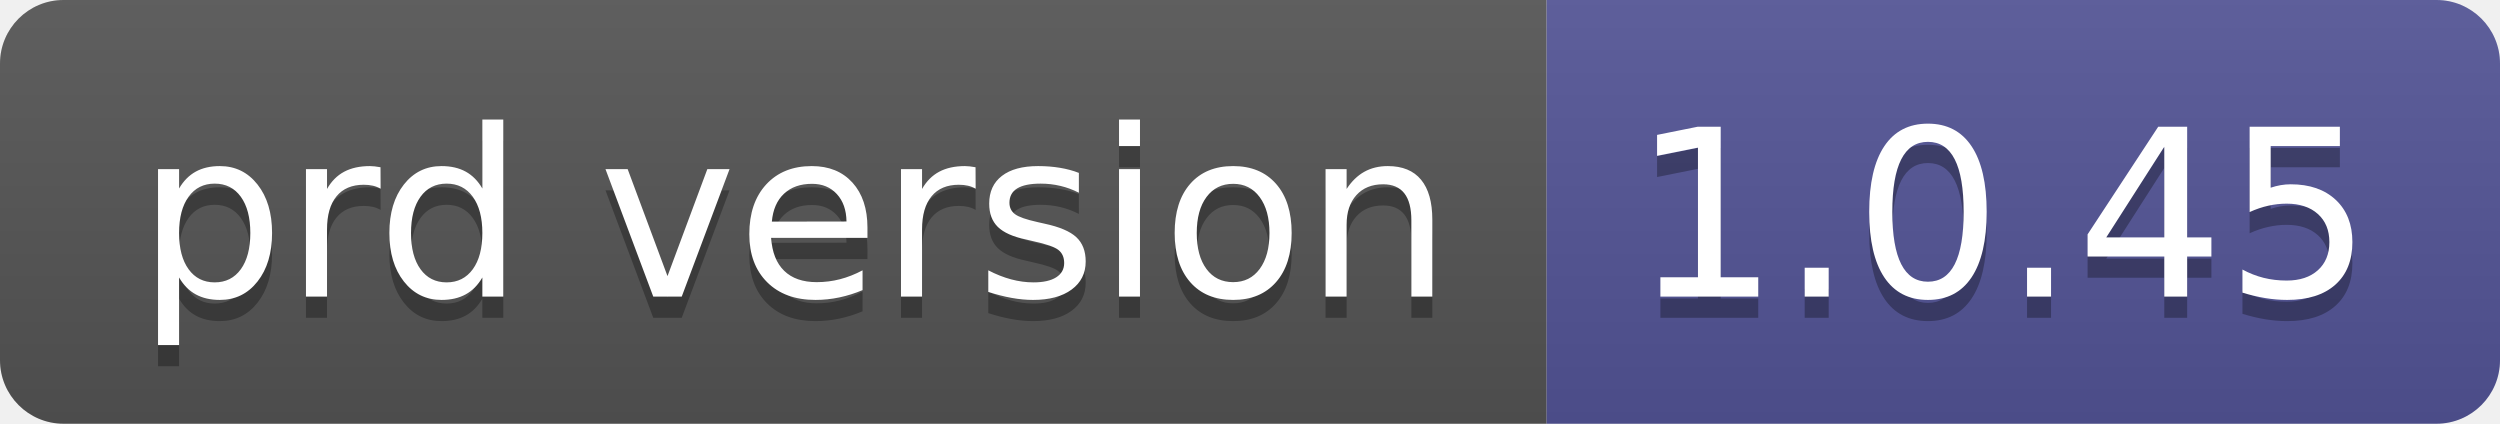
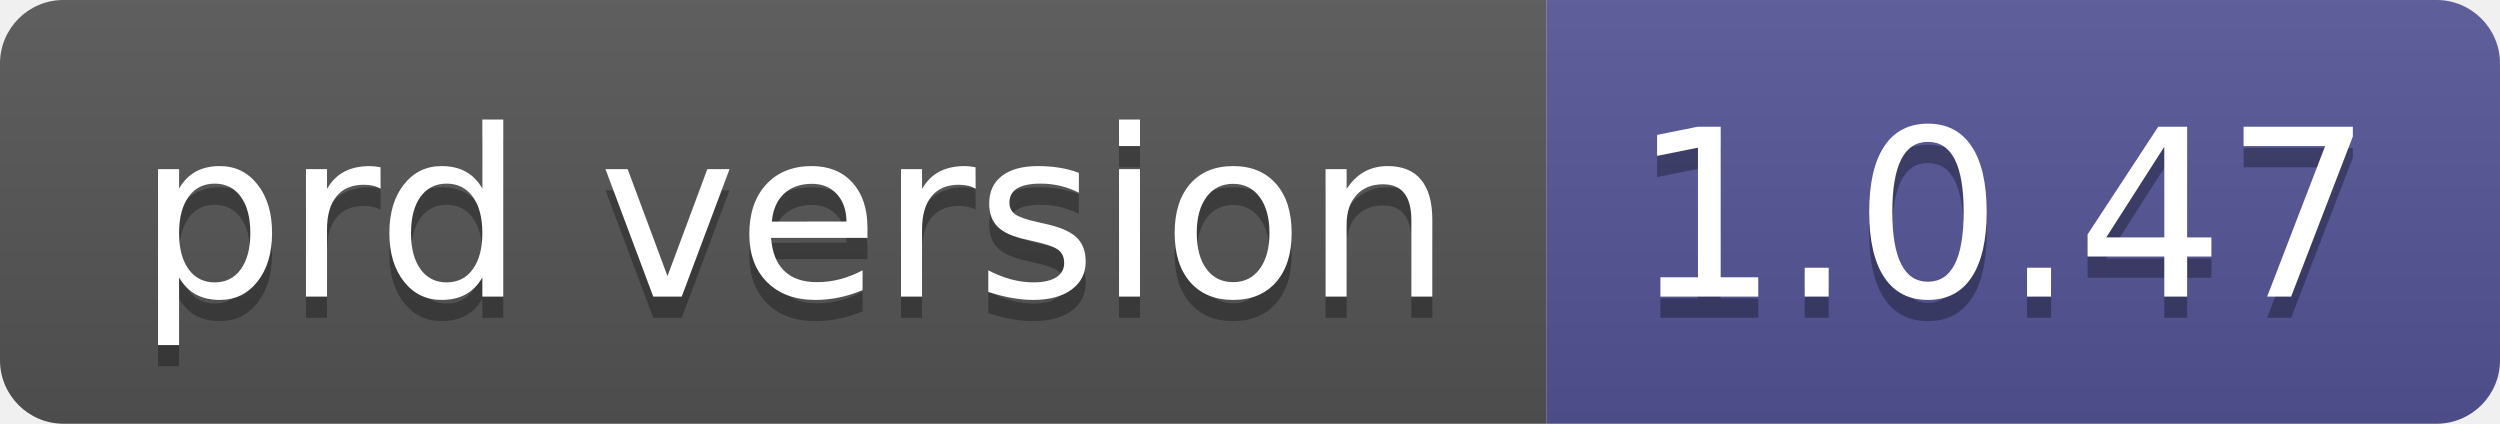
- <svg xmlns="http://www.w3.org/2000/svg" width="118" height="20" role="img" aria-label="prd version: 1.0.45">
+ <svg xmlns="http://www.w3.org/2000/svg" width="118" height="20" role="img" aria-label="prd version: 1.0.47">
  <linearGradient id="s" x2="0" y2="100%">
    <stop offset="0" stop-color="#bbb" stop-opacity=".1" />
    <stop offset="1" stop-opacity=".1" />
  </linearGradient>
  <clipPath id="r">
    <rect width="118" height="20" rx="3" fill="#fff" />
  </clipPath>
  <g clip-path="url(#r)">
    <rect width="73" height="20" fill="#555" />
    <rect x="73" width="45" height="20" fill="#535597" />
    <rect width="118" height="20" fill="url(#s)" />
  </g>
  <g fill="#fff" text-anchor="middle" font-family="Verdana,Geneva,DejaVu Sans,sans-serif" text-rendering="geometricPrecision" font-size="110">
    <text aria-hidden="true" x="375" y="150" fill="#010101" fill-opacity=".3" transform="scale(.1)" textLength="630">prd version</text>
    <text x="375" y="140" transform="scale(.1)" fill="#fff" textLength="630">prd version</text>
-     <text aria-hidden="true" x="945" y="150" fill="#010101" fill-opacity=".3" transform="scale(.1)" textLength="350">1.0.45</text>
-     <text x="945" y="140" transform="scale(.1)" fill="#fff" textLength="350">1.0.45</text>
+     <text aria-hidden="true" x="945" y="150" fill="#010101" fill-opacity=".3" transform="scale(.1)" textLength="350">1.0.47</text>
+     <text x="945" y="140" transform="scale(.1)" fill="#fff" textLength="350">1.0.47</text>
  </g>
</svg>
